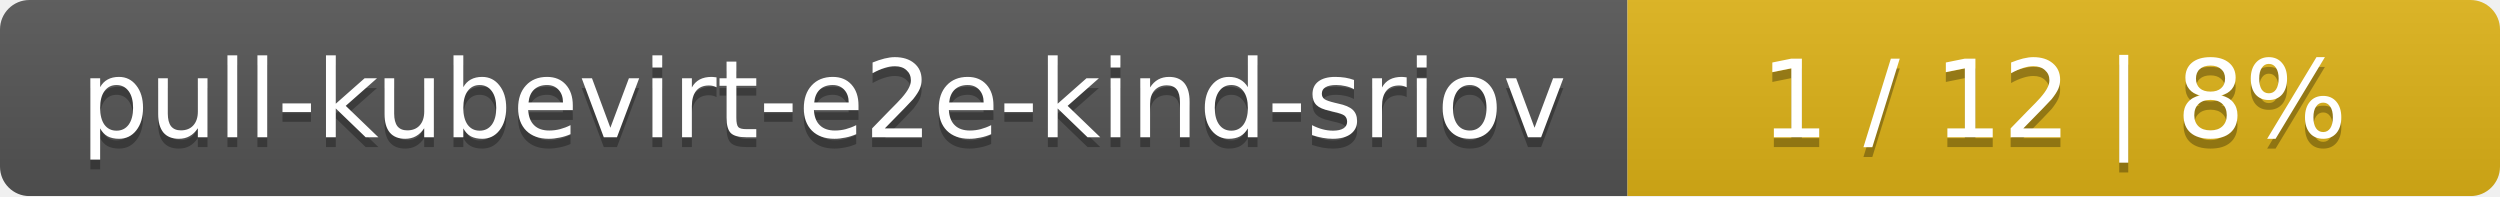
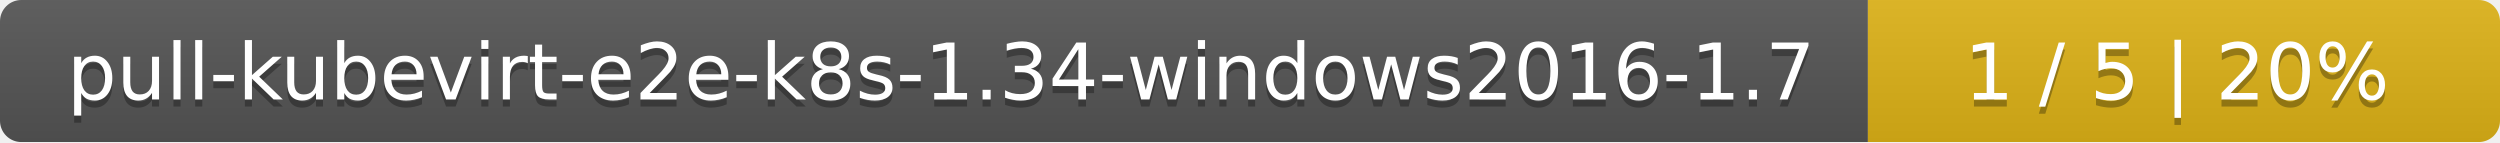
- <svg xmlns="http://www.w3.org/2000/svg" width="255" height="20">
+ <svg xmlns="http://www.w3.org/2000/svg" width="352" height="20">
  <linearGradient id="smooth" x2="0" y2="100%">
    <stop offset="0" stop-color="#bbb" stop-opacity=".1" />
    <stop offset="1" stop-opacity=".1" />
  </linearGradient>
  <mask id="round">
-     <rect width="255" height="20" rx="3" fill="#fff" />
+     <rect width="352" height="20" rx="3" fill="#fff" />
  </mask>
  <g mask="url(#round)">
-     <rect width="166" height="20" fill="#555" />
-     <rect x="166" width="89" height="20" fill="#dfb317" />
-     <rect width="255" height="20" fill="url(#smooth)" />
+     <rect width="263" height="20" fill="#555" />
+     <rect x="263" width="89" height="20" fill="#dfb317" />
+     <rect width="352" height="20" fill="url(#smooth)" />
  </g>
  <g fill="#fff" text-anchor="middle" font-family="DejaVu Sans,Verdana,Geneva,sans-serif" font-size="11">
-     <text x="84" y="15" fill="#010101" fill-opacity=".3">pull-kubevirt-e2e-kind-sriov</text>
-     <text x="84" y="14">pull-kubevirt-e2e-kind-sriov</text>
-     <text x="209.5" y="15" fill="#010101" fill-opacity=".3">1 / 12    |    8%</text>
-     <text x="209.5" y="14">1 / 12    |    8%</text>
+     <text x="132.5" y="15" fill="#010101" fill-opacity=".3">pull-kubevirt-e2e-k8s-1.34-windows2016-1.7</text>
+     <text x="132.5" y="14">pull-kubevirt-e2e-k8s-1.34-windows2016-1.7</text>
+     <text x="306.5" y="15" fill="#010101" fill-opacity=".3">1 / 5    |    20%</text>
+     <text x="306.5" y="14">1 / 5    |    20%</text>
  </g>
</svg>
